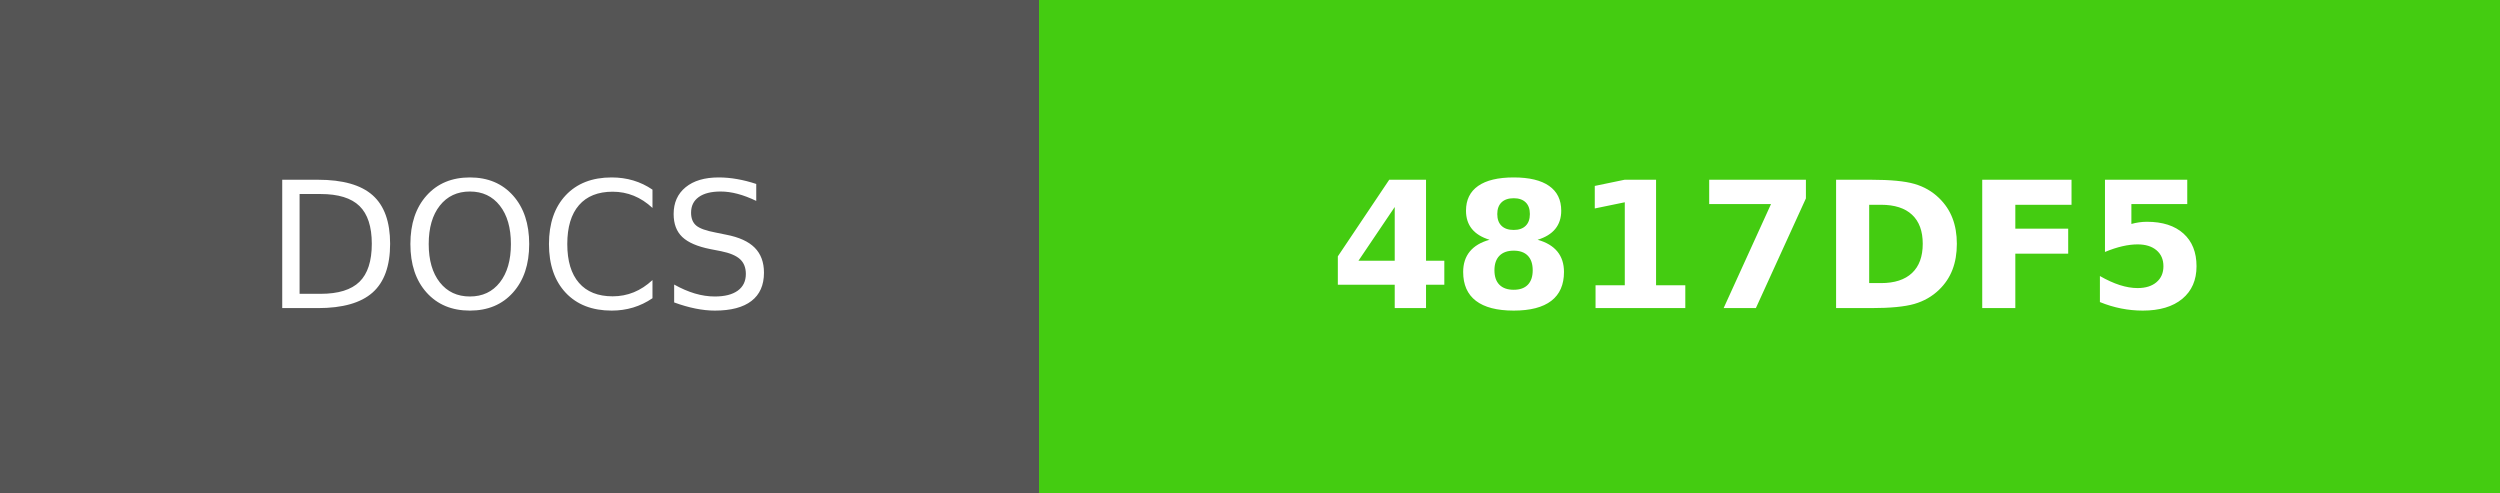
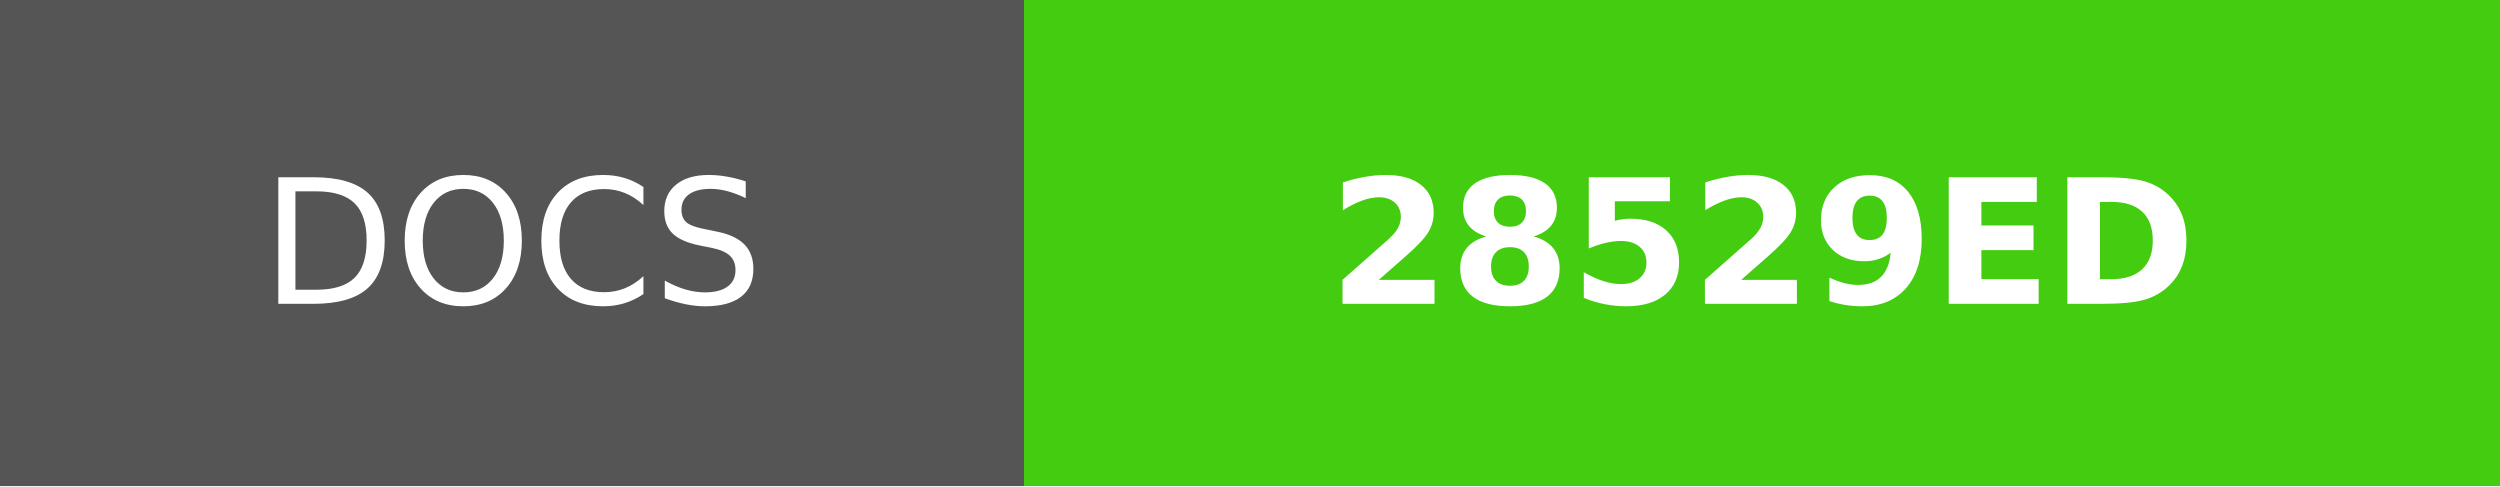
- <svg xmlns="http://www.w3.org/2000/svg" width="142" height="28" role="img" aria-label="DOCS: 4817DF5">
+ <svg xmlns="http://www.w3.org/2000/svg" width="144" height="28" role="img" aria-label="DOCS: 28529ED">
  <g shape-rendering="crispEdges">
    <rect width="59" height="28" fill="#555" />
-     <rect x="59" width="83" height="28" fill="#4c1" />
+     <rect x="59" width="85" height="28" fill="#4c1" />
  </g>
  <g fill="#fff" text-anchor="middle" font-family="Verdana,Geneva,DejaVu Sans,sans-serif" text-rendering="geometricPrecision" font-size="100">
    <text fill="#fff" x="295" y="175" transform="scale(.1)" textLength="350">DOCS</text>
-     <text fill="#fff" x="1005" y="175" font-weight="bold" transform="scale(.1)" textLength="590">4817DF5</text>
+     <text fill="#fff" x="1015" y="175" font-weight="bold" transform="scale(.1)" textLength="610">28529ED</text>
  </g>
</svg>
